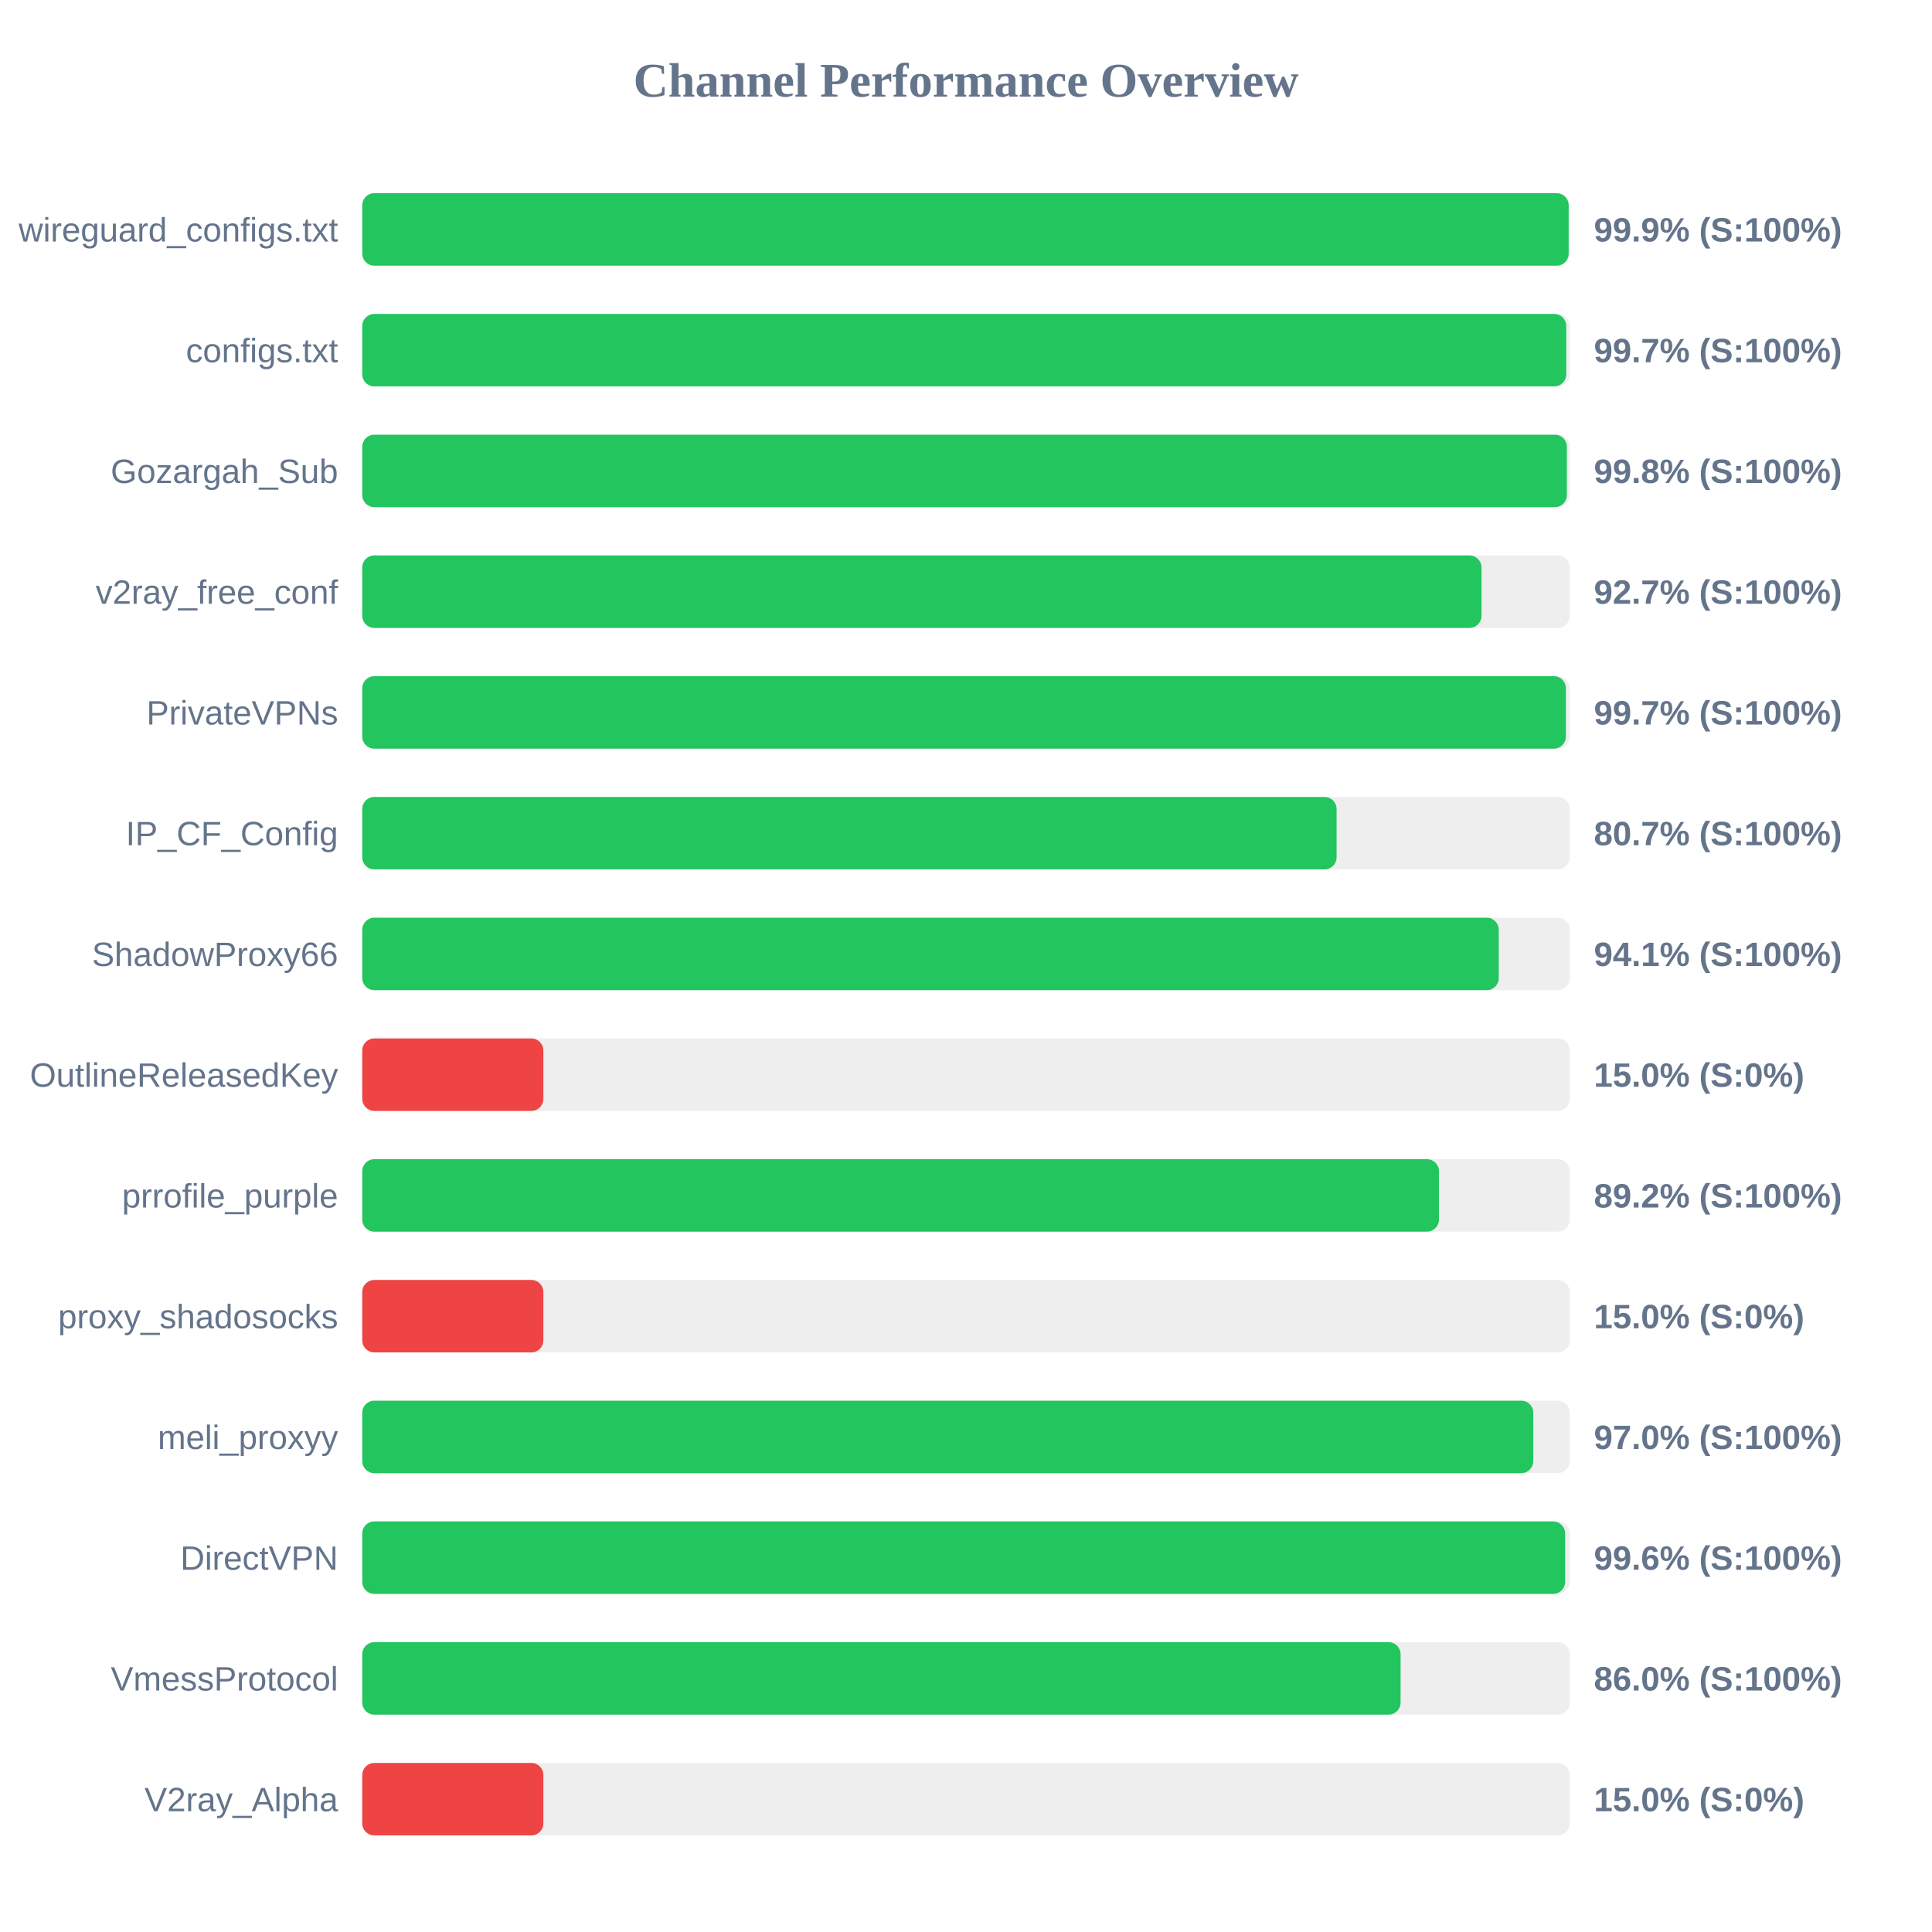
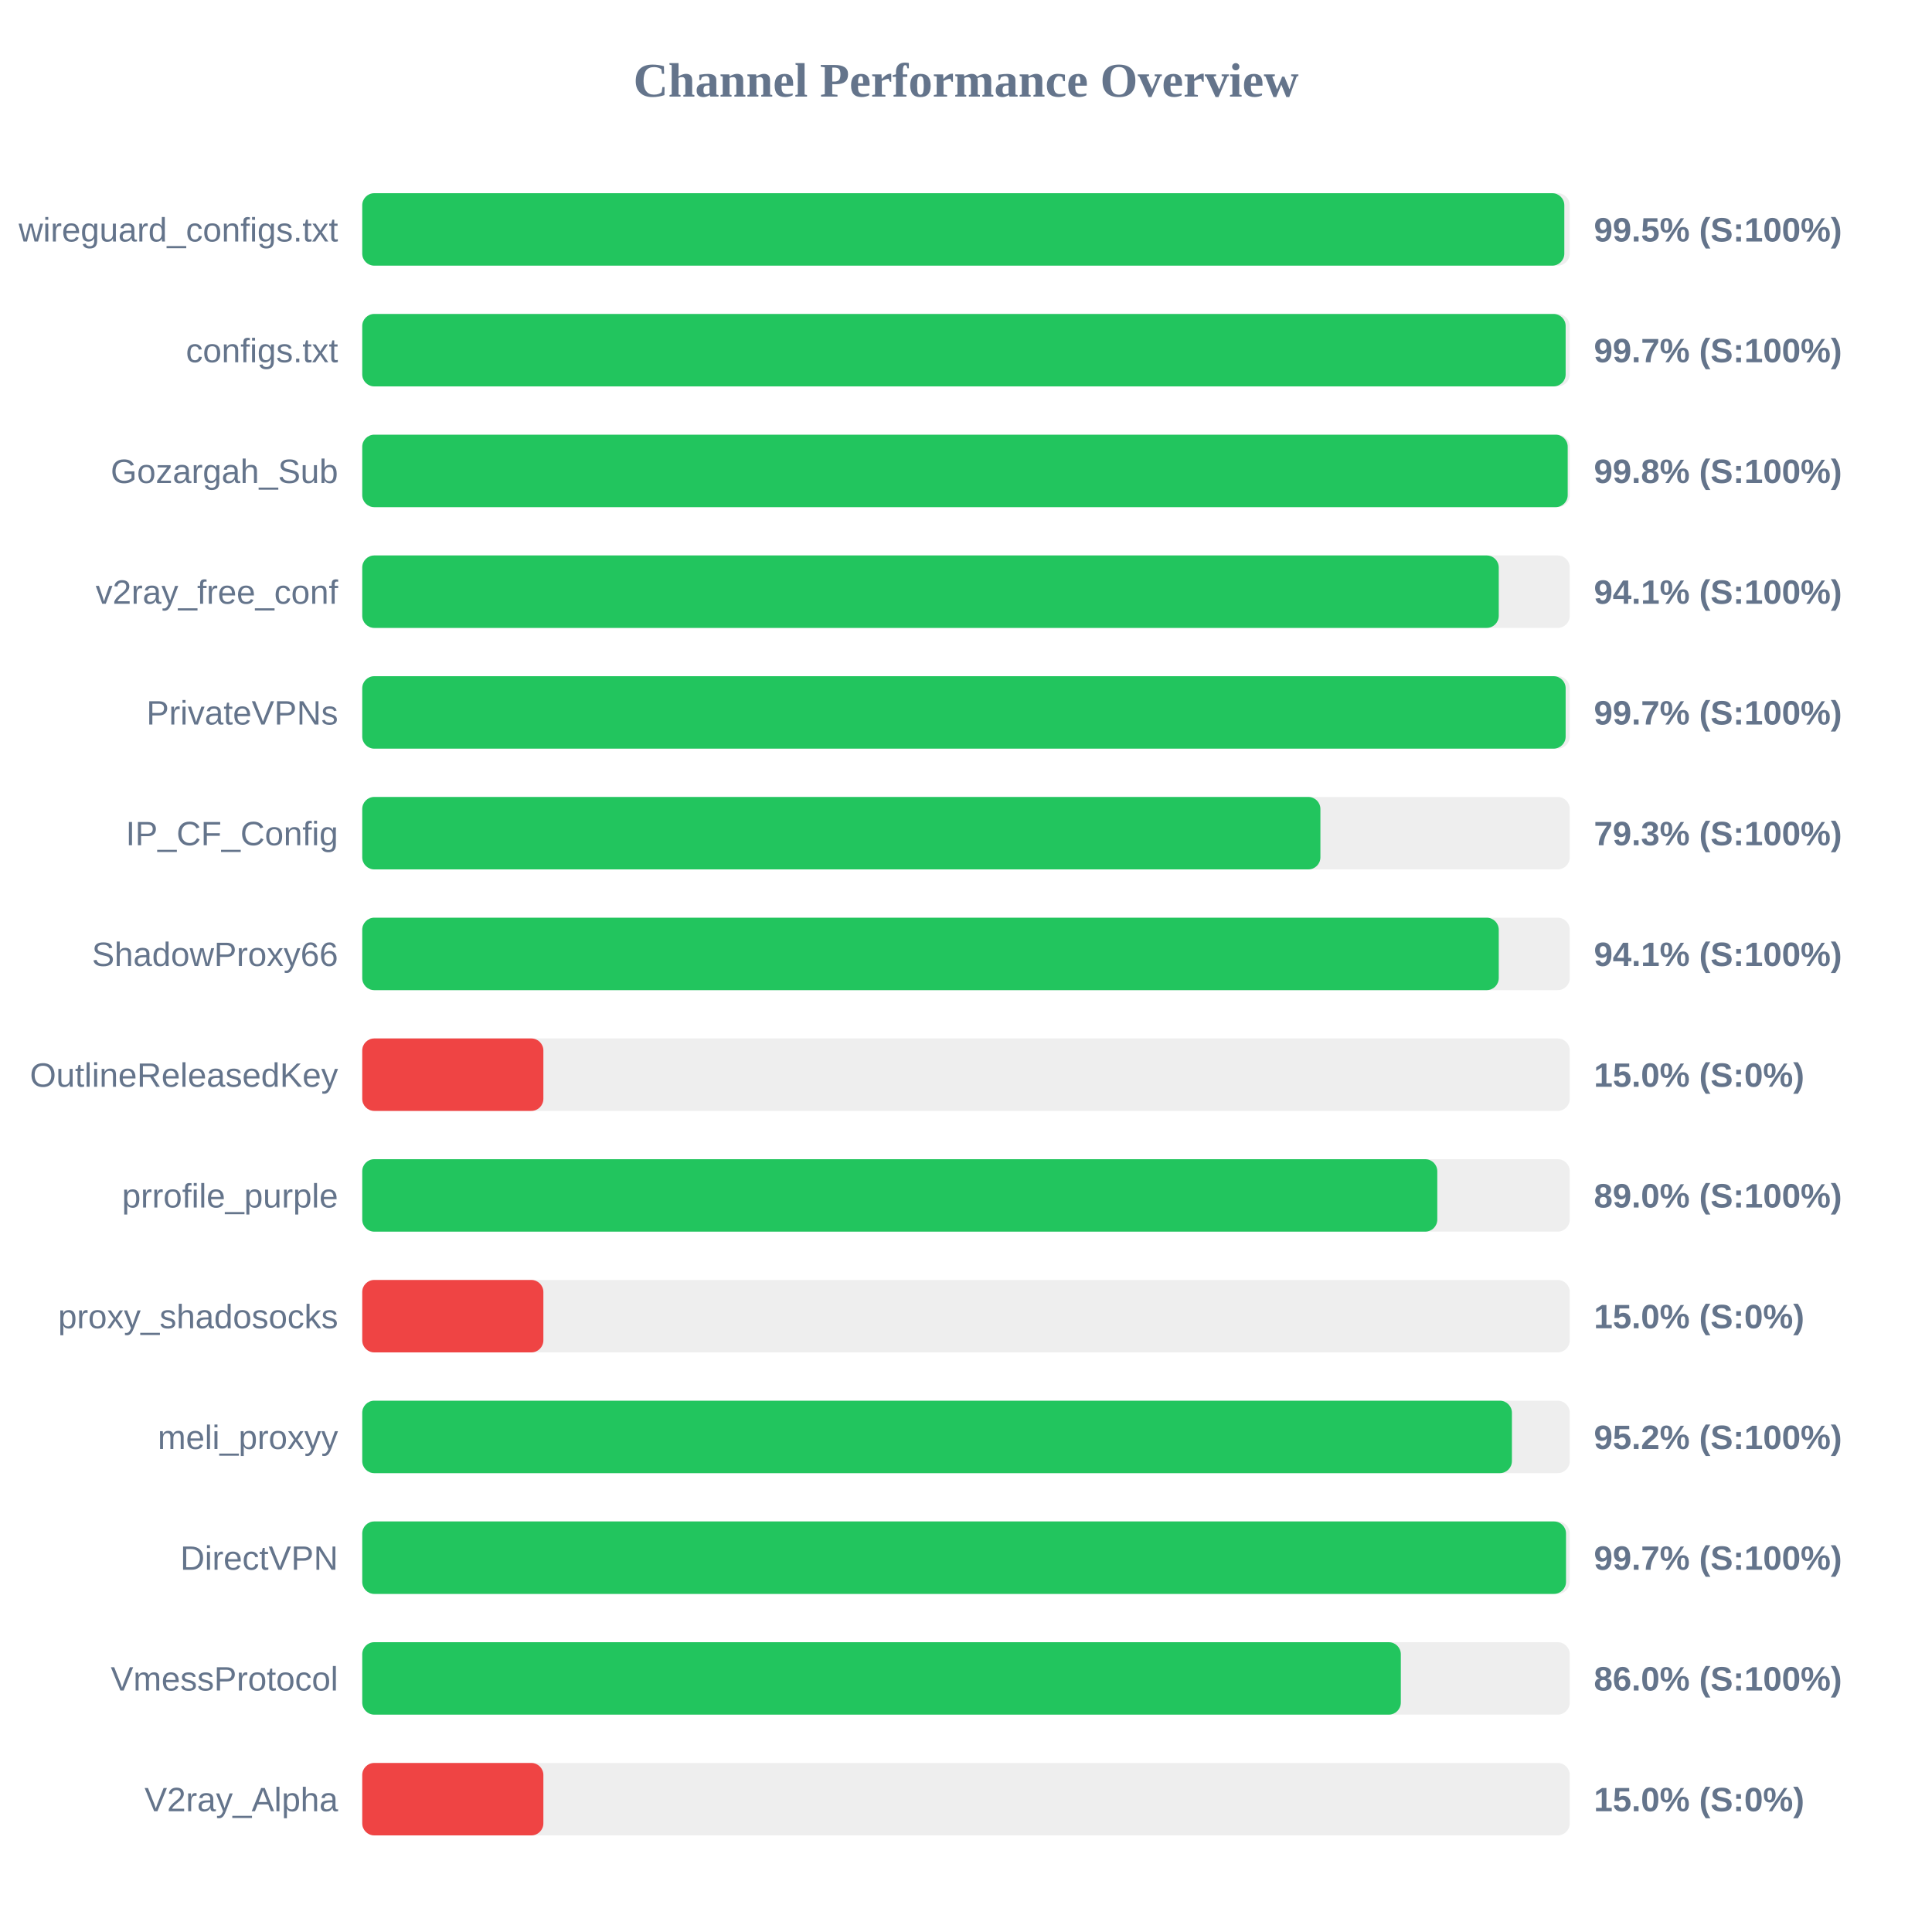
<svg xmlns="http://www.w3.org/2000/svg" width="800" height="800" version="1.1">
  <style>
        .row { font: 14px Arial; fill: #64748b; }
        .score { font: bold 14px Arial; fill: #64748b; }
    </style>
  <text x="400" y="40" text-anchor="middle" font-size="20px" font-weight="bold" fill="#64748b">Channel Performance Overview</text>
  <rect x="150" y="80" width="500" height="30" fill="#eee" rx="5" />
-   <rect x="150" y="80" width="499.55" height="30" fill="#22c55e" rx="5" />
+   <rect x="150" y="80" width="497.75" height="30" fill="#22c55e" rx="5" />
  <text x="140" y="100" text-anchor="end" class="row">wireguard_configs.txt</text>
-   <text x="660" y="100" text-anchor="start" class="score">99.9% (S:100%)</text>
+   <text x="660" y="100" text-anchor="start" class="score">99.5% (S:100%)</text>
  <rect x="150" y="130" width="500" height="30" fill="#eee" rx="5" />
-   <rect x="150" y="130" width="498.55" height="30" fill="#22c55e" rx="5" />
+   <rect x="150" y="130" width="498.3" height="30" fill="#22c55e" rx="5" />
  <text x="140" y="150" text-anchor="end" class="row">configs.txt</text>
  <text x="660" y="150" text-anchor="start" class="score">99.7% (S:100%)</text>
  <rect x="150" y="180" width="500" height="30" fill="#eee" rx="5" />
-   <rect x="150" y="180" width="498.8" height="30" fill="#22c55e" rx="5" />
+   <rect x="150" y="180" width="499.15" height="30" fill="#22c55e" rx="5" />
  <text x="140" y="200" text-anchor="end" class="row">Gozargah_Sub</text>
  <text x="660" y="200" text-anchor="start" class="score">99.8% (S:100%)</text>
  <rect x="150" y="230" width="500" height="30" fill="#eee" rx="5" />
-   <rect x="150" y="230" width="463.45" height="30" fill="#22c55e" rx="5" />
+   <rect x="150" y="230" width="470.6" height="30" fill="#22c55e" rx="5" />
  <text x="140" y="250" text-anchor="end" class="row">v2ray_free_conf</text>
-   <text x="660" y="250" text-anchor="start" class="score">92.7% (S:100%)</text>
+   <text x="660" y="250" text-anchor="start" class="score">94.1% (S:100%)</text>
  <rect x="150" y="280" width="500" height="30" fill="#eee" rx="5" />
-   <rect x="150" y="280" width="498.4" height="30" fill="#22c55e" rx="5" />
+   <rect x="150" y="280" width="498.3" height="30" fill="#22c55e" rx="5" />
  <text x="140" y="300" text-anchor="end" class="row">PrivateVPNs</text>
  <text x="660" y="300" text-anchor="start" class="score">99.7% (S:100%)</text>
  <rect x="150" y="330" width="500" height="30" fill="#eee" rx="5" />
-   <rect x="150" y="330" width="403.45" height="30" fill="#22c55e" rx="5" />
+   <rect x="150" y="330" width="396.75" height="30" fill="#22c55e" rx="5" />
  <text x="140" y="350" text-anchor="end" class="row">IP_CF_Config</text>
-   <text x="660" y="350" text-anchor="start" class="score">80.7% (S:100%)</text>
+   <text x="660" y="350" text-anchor="start" class="score">79.3% (S:100%)</text>
  <rect x="150" y="380" width="500" height="30" fill="#eee" rx="5" />
  <rect x="150" y="380" width="470.6" height="30" fill="#22c55e" rx="5" />
  <text x="140" y="400" text-anchor="end" class="row">ShadowProxy66</text>
  <text x="660" y="400" text-anchor="start" class="score">94.1% (S:100%)</text>
  <rect x="150" y="430" width="500" height="30" fill="#eee" rx="5" />
  <rect x="150" y="430" width="75.0" height="30" fill="#ef4444" rx="5" />
  <text x="140" y="450" text-anchor="end" class="row">OutlineReleasedKey</text>
  <text x="660" y="450" text-anchor="start" class="score">15.0% (S:0%)</text>
  <rect x="150" y="480" width="500" height="30" fill="#eee" rx="5" />
-   <rect x="150" y="480" width="445.85" height="30" fill="#22c55e" rx="5" />
+   <rect x="150" y="480" width="445.15" height="30" fill="#22c55e" rx="5" />
  <text x="140" y="500" text-anchor="end" class="row">prrofile_purple</text>
-   <text x="660" y="500" text-anchor="start" class="score">89.2% (S:100%)</text>
+   <text x="660" y="500" text-anchor="start" class="score">89.0% (S:100%)</text>
  <rect x="150" y="530" width="500" height="30" fill="#eee" rx="5" />
  <rect x="150" y="530" width="75.0" height="30" fill="#ef4444" rx="5" />
  <text x="140" y="550" text-anchor="end" class="row">proxy_shadosocks</text>
  <text x="660" y="550" text-anchor="start" class="score">15.0% (S:0%)</text>
  <rect x="150" y="580" width="500" height="30" fill="#eee" rx="5" />
-   <rect x="150" y="580" width="484.9" height="30" fill="#22c55e" rx="5" />
+   <rect x="150" y="580" width="476.05" height="30" fill="#22c55e" rx="5" />
  <text x="140" y="600" text-anchor="end" class="row">meli_proxyy</text>
-   <text x="660" y="600" text-anchor="start" class="score">97.0% (S:100%)</text>
+   <text x="660" y="600" text-anchor="start" class="score">95.2% (S:100%)</text>
  <rect x="150" y="630" width="500" height="30" fill="#eee" rx="5" />
-   <rect x="150" y="630" width="498.1" height="30" fill="#22c55e" rx="5" />
+   <rect x="150" y="630" width="498.45" height="30" fill="#22c55e" rx="5" />
  <text x="140" y="650" text-anchor="end" class="row">DirectVPN</text>
-   <text x="660" y="650" text-anchor="start" class="score">99.6% (S:100%)</text>
+   <text x="660" y="650" text-anchor="start" class="score">99.7% (S:100%)</text>
  <rect x="150" y="680" width="500" height="30" fill="#eee" rx="5" />
-   <rect x="150" y="680" width="429.95" height="30" fill="#22c55e" rx="5" />
+   <rect x="150" y="680" width="430.05" height="30" fill="#22c55e" rx="5" />
  <text x="140" y="700" text-anchor="end" class="row">VmessProtocol</text>
  <text x="660" y="700" text-anchor="start" class="score">86.0% (S:100%)</text>
  <rect x="150" y="730" width="500" height="30" fill="#eee" rx="5" />
  <rect x="150" y="730" width="75.0" height="30" fill="#ef4444" rx="5" />
  <text x="140" y="750" text-anchor="end" class="row">V2ray_Alpha</text>
  <text x="660" y="750" text-anchor="start" class="score">15.0% (S:0%)</text>
</svg>
